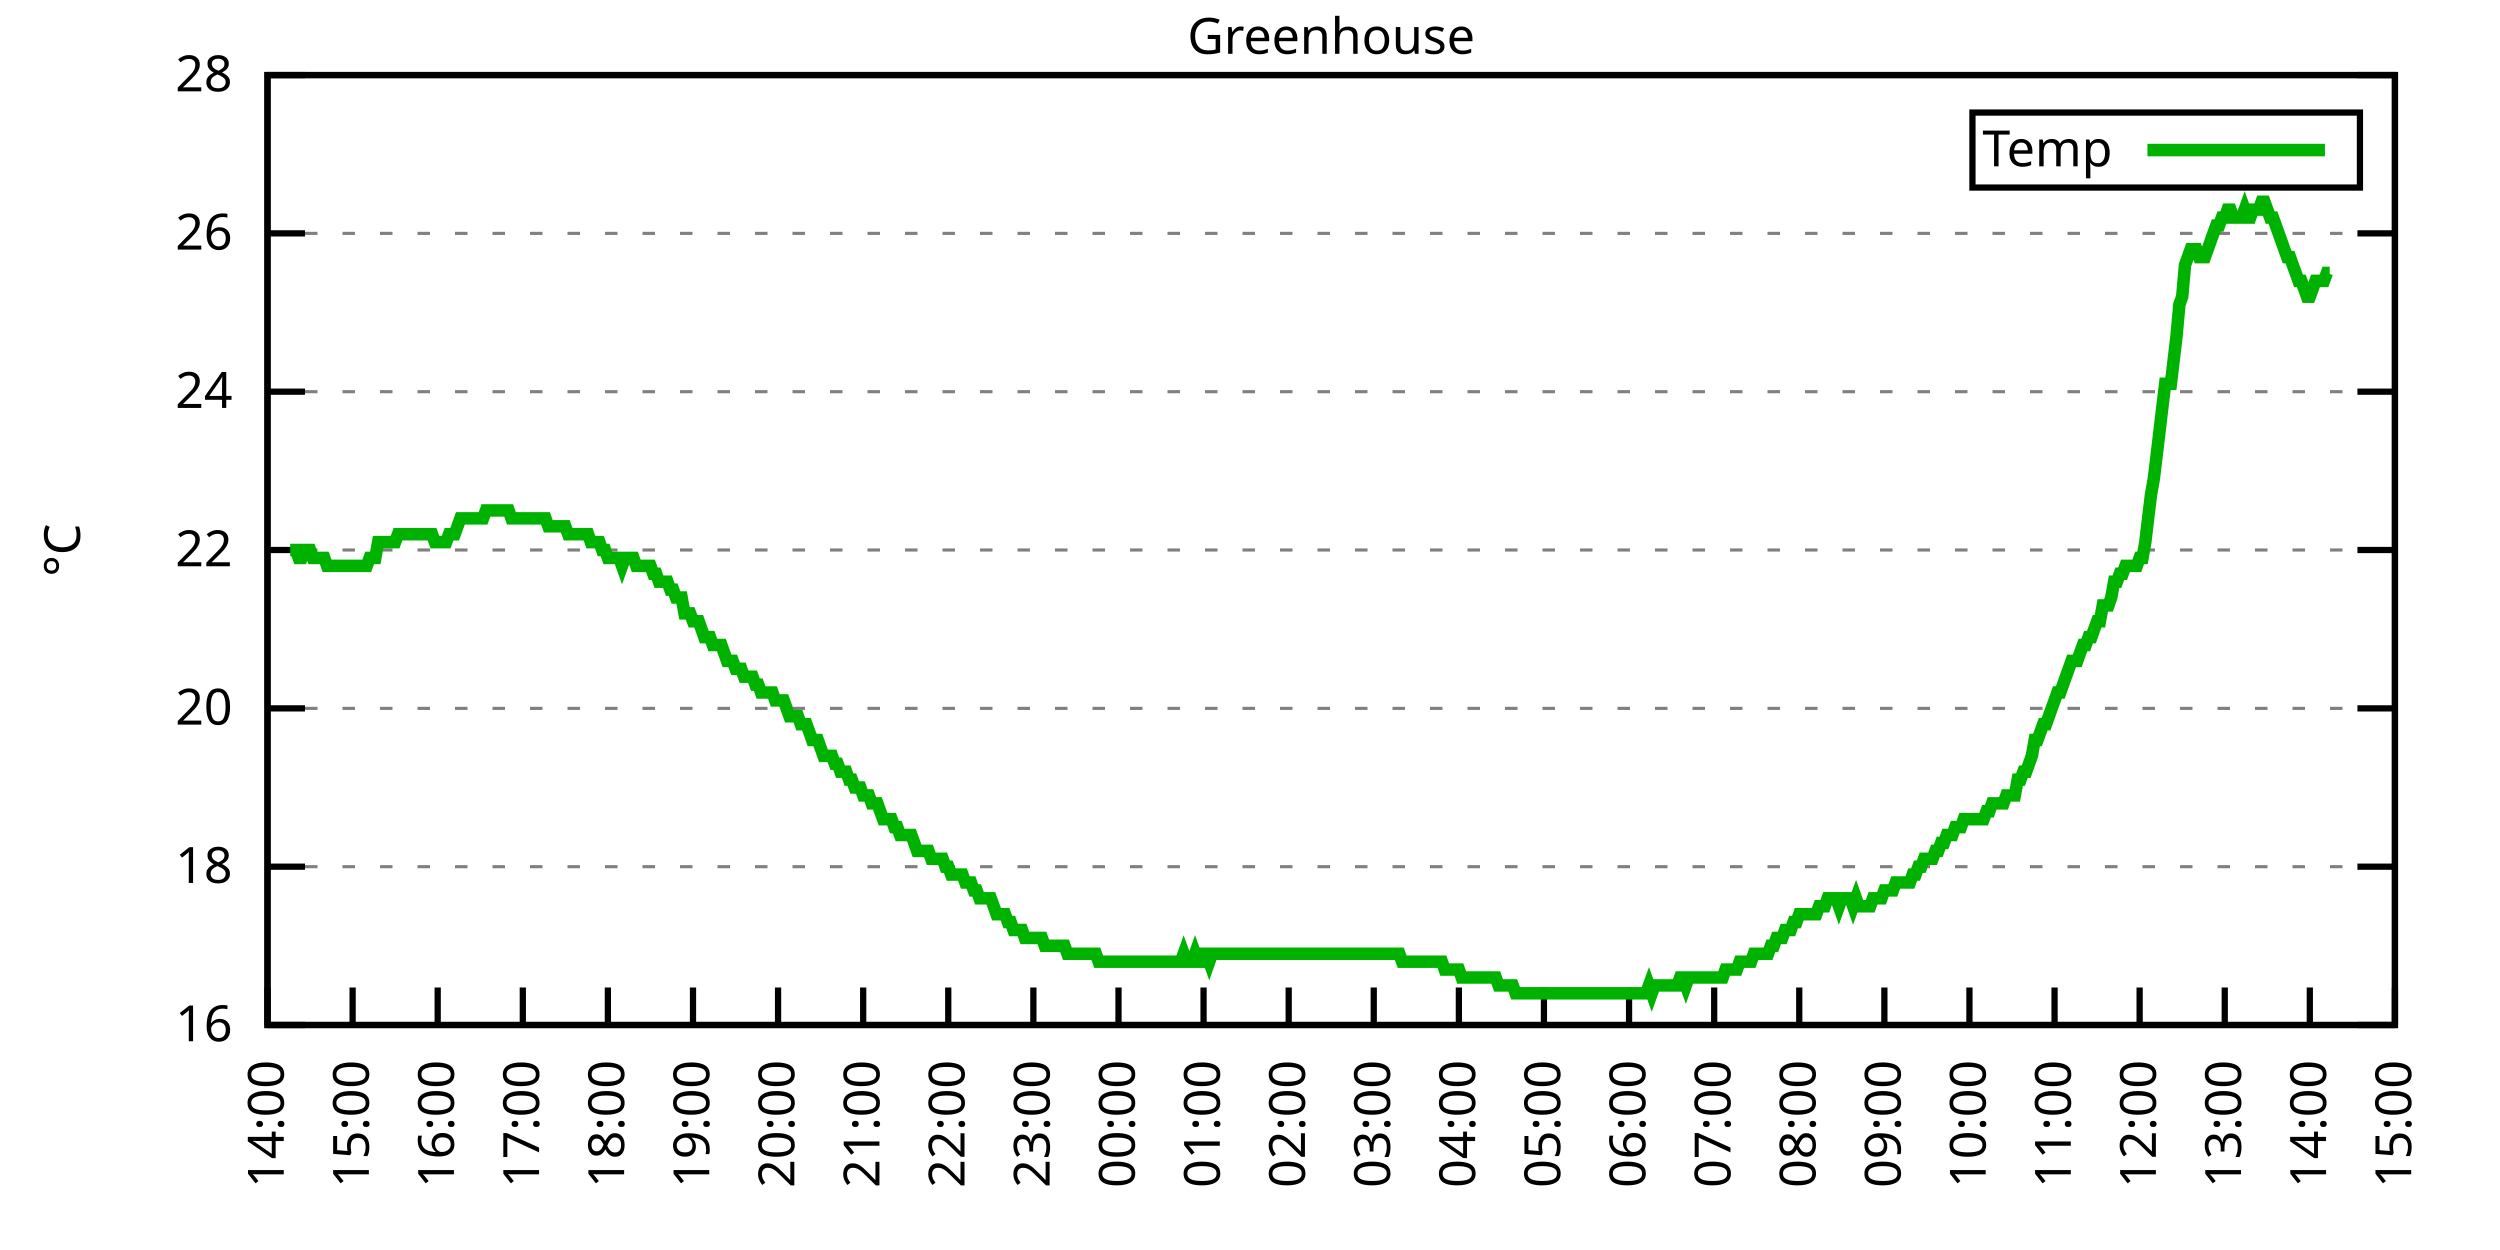
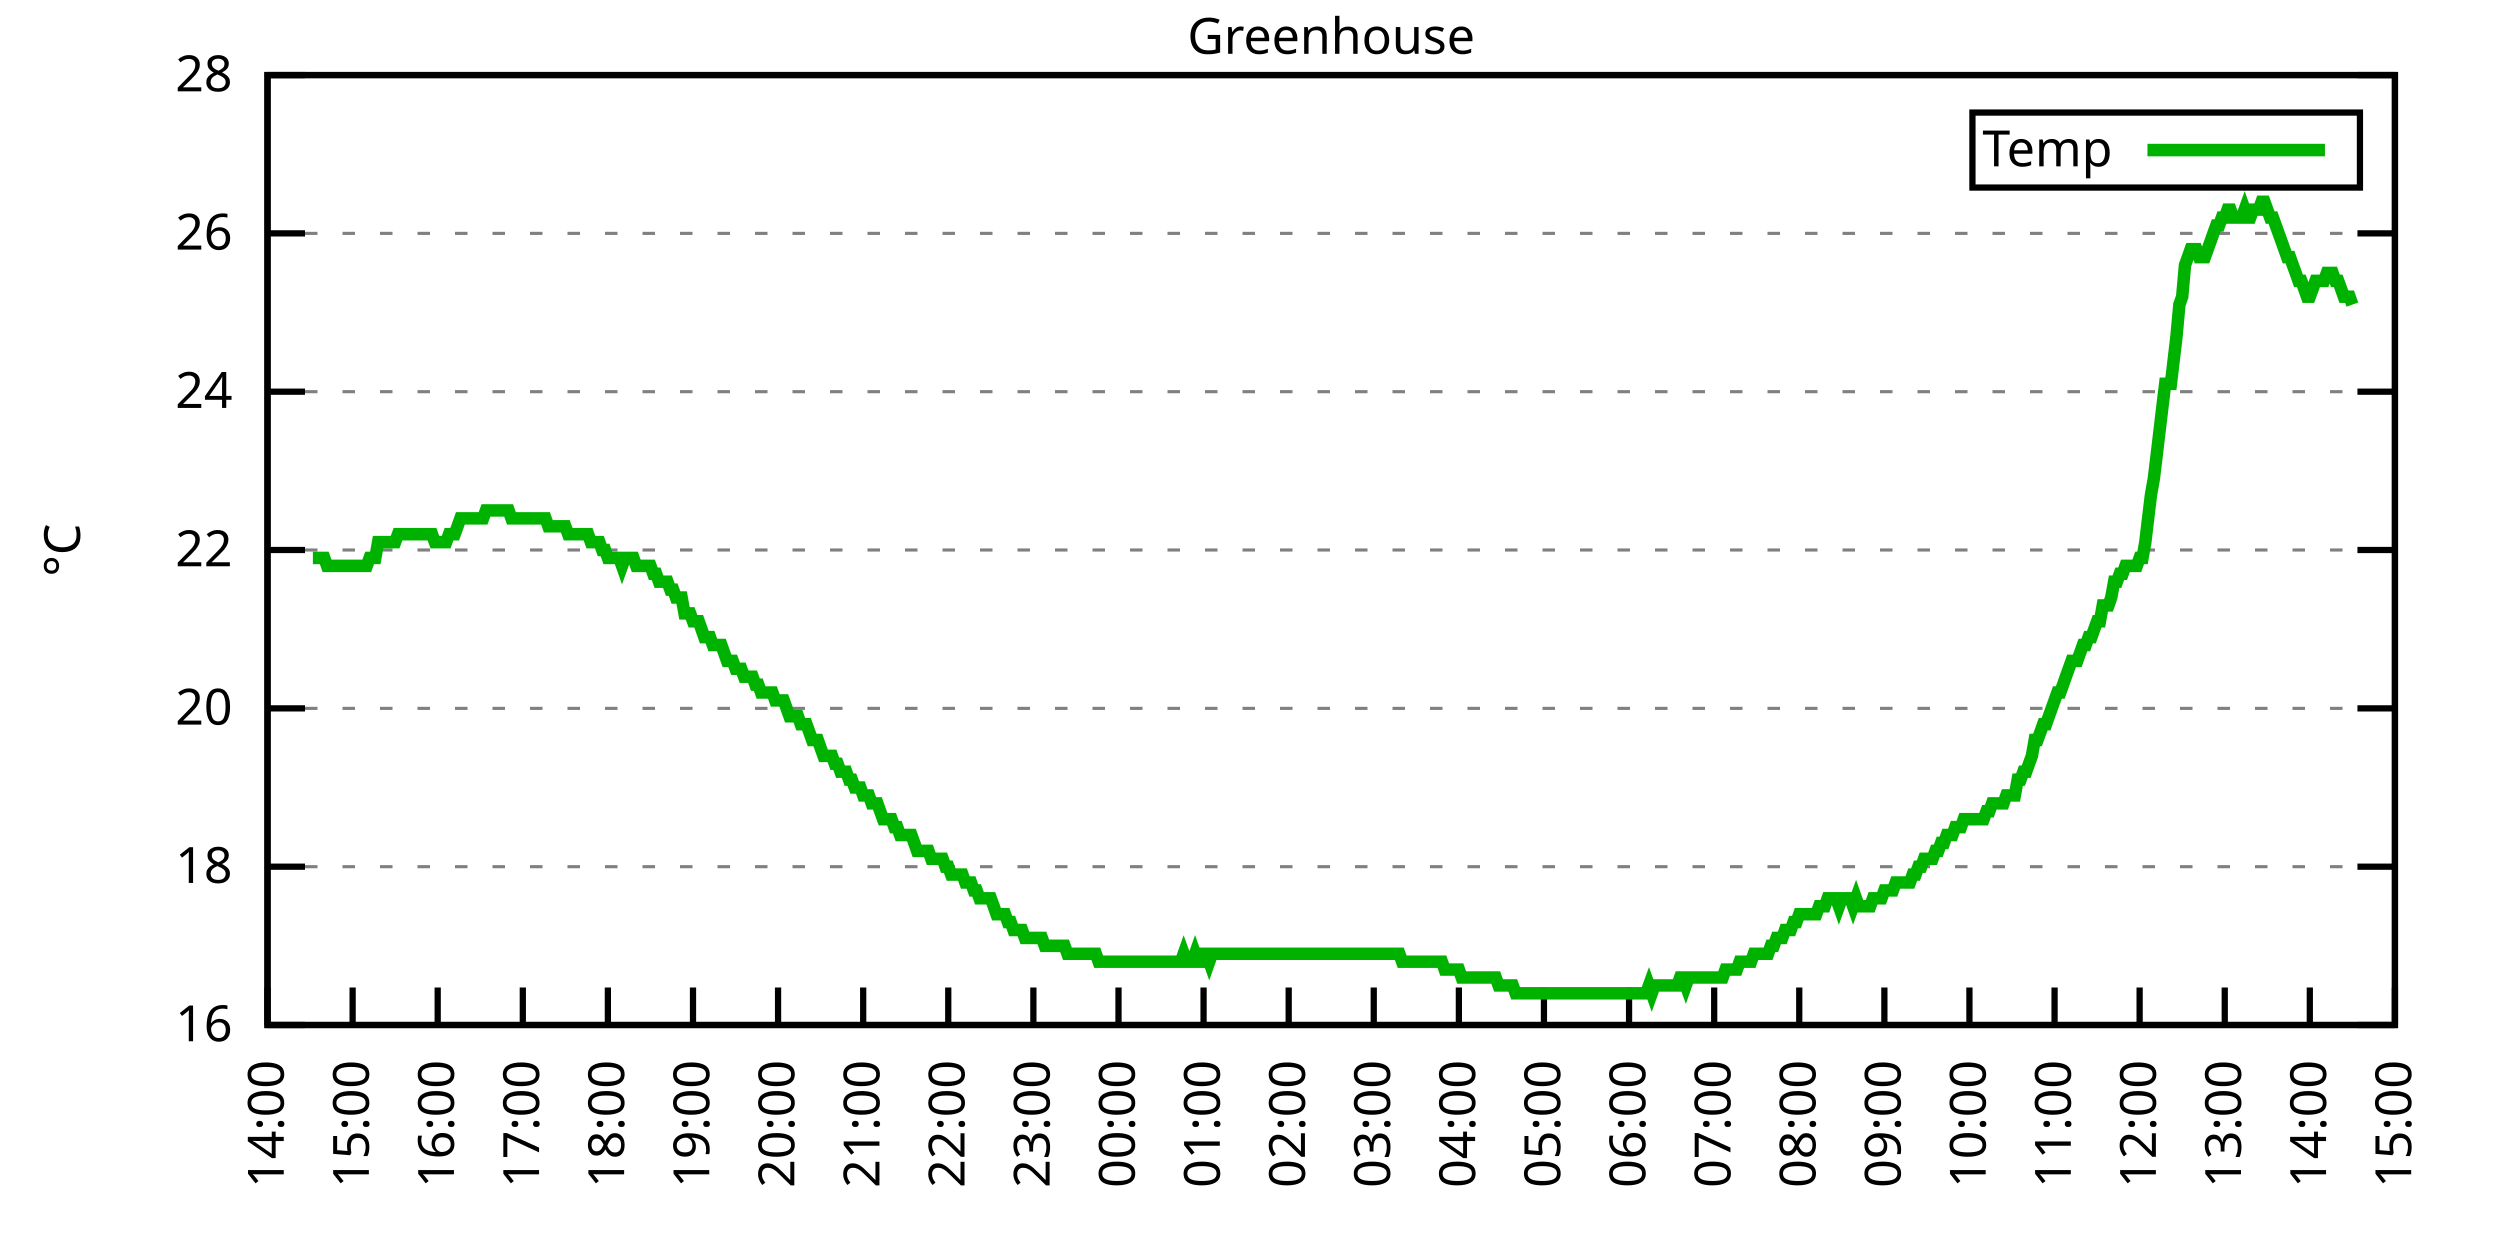
<svg xmlns="http://www.w3.org/2000/svg" xmlns:xlink="http://www.w3.org/1999/xlink" width="400" height="200" viewBox="0 0 400 200">
  <g id="gnuplot_canvas">
    <rect x="0" y="0" width="400" height="200" fill="none" />
    <defs>
      <circle id="gpDot" r="0.5" stroke-width="0.5" stroke="currentColor" />
      <path id="gpPt0" stroke-width="0.333" stroke="currentColor" d="M-1,0 h2 M0,-1 v2" />
      <path id="gpPt1" stroke-width="0.333" stroke="currentColor" d="M-1,-1 L1,1 M1,-1 L-1,1" />
      <path id="gpPt2" stroke-width="0.333" stroke="currentColor" d="M-1,0 L1,0 M0,-1 L0,1 M-1,-1 L1,1 M-1,1 L1,-1" />
      <rect id="gpPt3" stroke-width="0.333" stroke="currentColor" x="-1" y="-1" width="2" height="2" />
      <rect id="gpPt4" stroke-width="0.333" stroke="currentColor" fill="currentColor" x="-1" y="-1" width="2" height="2" />
      <circle id="gpPt5" stroke-width="0.333" stroke="currentColor" cx="0" cy="0" r="1" />
      <use xlink:href="#gpPt5" id="gpPt6" fill="currentColor" stroke="none" />
      <path id="gpPt7" stroke-width="0.333" stroke="currentColor" d="M0,-1.33 L-1.33,0.67 L1.33,0.67 z" />
      <use xlink:href="#gpPt7" id="gpPt8" fill="currentColor" stroke="none" />
      <use xlink:href="#gpPt7" id="gpPt9" stroke="currentColor" transform="rotate(180)" />
      <use xlink:href="#gpPt9" id="gpPt10" fill="currentColor" stroke="none" />
      <use xlink:href="#gpPt3" id="gpPt11" stroke="currentColor" transform="rotate(45)" />
      <use xlink:href="#gpPt11" id="gpPt12" fill="currentColor" stroke="none" />
      <path id="gpPt13" stroke-width="0.333" stroke="currentColor" d="M0,1.330 L1.265,0.411 L0.782,-1.067 L-0.782,-1.076 L-1.265,0.411 z" />
      <use xlink:href="#gpPt13" id="gpPt14" fill="currentColor" stroke="none" />
      <filter id="textbox" filterUnits="objectBoundingBox" x="0" y="0" height="1" width="1">
        <feFlood flood-color="white" flood-opacity="1" result="bgnd" />
        <feComposite in="SourceGraphic" in2="bgnd" operator="atop" />
      </filter>
      <filter id="greybox" filterUnits="objectBoundingBox" x="0" y="0" height="1" width="1">
        <feFlood flood-color="lightgrey" flood-opacity="1" result="grey" />
        <feComposite in="SourceGraphic" in2="grey" operator="atop" />
      </filter>
    </defs>
    <g fill="none" color="white" stroke="currentColor" stroke-width="1.00" stroke-linecap="butt" stroke-linejoin="miter">
</g>
    <g fill="none" color="black" stroke="currentColor" stroke-width="1.00" stroke-linecap="butt" stroke-linejoin="miter">
      <g stroke="none" shape-rendering="crispEdges">
        <polygon fill="rgb(255, 255, 255)" points="42.80,164.00 383.18,164.00 383.18,12.02 42.80,12.02 " />
      </g>
    </g>
    <g fill="none" color="black" stroke="currentColor" stroke-width="1.00" stroke-linecap="butt" stroke-linejoin="miter">
</g>
    <g fill="none" color="black" stroke="black" stroke-width="0.50" stroke-linecap="butt" stroke-linejoin="miter">
</g>
    <g fill="none" color="gray" stroke="currentColor" stroke-width="0.50" stroke-linecap="butt" stroke-linejoin="miter">
      <path stroke="gray" stroke-dasharray="2,4" class="gridline" d="M42.80,164.00 L383.19,164.00  " />
    </g>
    <g fill="none" color="gray" stroke="gray" stroke-width="1.00" stroke-linecap="butt" stroke-linejoin="miter">
</g>
    <g fill="none" color="black" stroke="currentColor" stroke-width="1.00" stroke-linecap="butt" stroke-linejoin="miter">
      <path stroke="black" d="M42.80,164.00 L48.80,164.00 M383.19,164.00 L377.19,164.00  " />
      <g transform="translate(37.20,166.60)" stroke="none" fill="black" font-family="Sans" font-size="8.00" text-anchor="end">
        <text>
          <tspan font-family="Sans"> 16</tspan>
        </text>
      </g>
    </g>
    <g fill="none" color="black" stroke="currentColor" stroke-width="1.00" stroke-linecap="butt" stroke-linejoin="miter">
</g>
    <g fill="none" color="black" stroke="black" stroke-width="0.50" stroke-linecap="butt" stroke-linejoin="miter">
</g>
    <g fill="none" color="gray" stroke="currentColor" stroke-width="0.50" stroke-linecap="butt" stroke-linejoin="miter">
      <path stroke="gray" stroke-dasharray="2,4" class="gridline" d="M42.80,138.67 L383.19,138.67  " />
    </g>
    <g fill="none" color="gray" stroke="gray" stroke-width="1.00" stroke-linecap="butt" stroke-linejoin="miter">
</g>
    <g fill="none" color="black" stroke="currentColor" stroke-width="1.00" stroke-linecap="butt" stroke-linejoin="miter">
      <path stroke="black" d="M42.80,138.67 L48.80,138.67 M383.19,138.67 L377.19,138.67  " />
      <g transform="translate(37.20,141.27)" stroke="none" fill="black" font-family="Sans" font-size="8.00" text-anchor="end">
        <text>
          <tspan font-family="Sans"> 18</tspan>
        </text>
      </g>
    </g>
    <g fill="none" color="black" stroke="currentColor" stroke-width="1.00" stroke-linecap="butt" stroke-linejoin="miter">
</g>
    <g fill="none" color="black" stroke="black" stroke-width="0.50" stroke-linecap="butt" stroke-linejoin="miter">
</g>
    <g fill="none" color="gray" stroke="currentColor" stroke-width="0.50" stroke-linecap="butt" stroke-linejoin="miter">
      <path stroke="gray" stroke-dasharray="2,4" class="gridline" d="M42.80,113.34 L383.19,113.34  " />
    </g>
    <g fill="none" color="gray" stroke="gray" stroke-width="1.00" stroke-linecap="butt" stroke-linejoin="miter">
</g>
    <g fill="none" color="black" stroke="currentColor" stroke-width="1.00" stroke-linecap="butt" stroke-linejoin="miter">
      <path stroke="black" d="M42.80,113.34 L48.80,113.34 M383.19,113.34 L377.19,113.34  " />
      <g transform="translate(37.20,115.94)" stroke="none" fill="black" font-family="Sans" font-size="8.00" text-anchor="end">
        <text>
          <tspan font-family="Sans"> 20</tspan>
        </text>
      </g>
    </g>
    <g fill="none" color="black" stroke="currentColor" stroke-width="1.00" stroke-linecap="butt" stroke-linejoin="miter">
</g>
    <g fill="none" color="black" stroke="black" stroke-width="0.50" stroke-linecap="butt" stroke-linejoin="miter">
</g>
    <g fill="none" color="gray" stroke="currentColor" stroke-width="0.50" stroke-linecap="butt" stroke-linejoin="miter">
      <path stroke="gray" stroke-dasharray="2,4" class="gridline" d="M42.80,88.00 L383.19,88.00  " />
    </g>
    <g fill="none" color="gray" stroke="gray" stroke-width="1.00" stroke-linecap="butt" stroke-linejoin="miter">
</g>
    <g fill="none" color="black" stroke="currentColor" stroke-width="1.00" stroke-linecap="butt" stroke-linejoin="miter">
      <path stroke="black" d="M42.80,88.00 L48.80,88.00 M383.19,88.00 L377.19,88.00  " />
      <g transform="translate(37.20,90.60)" stroke="none" fill="black" font-family="Sans" font-size="8.00" text-anchor="end">
        <text>
          <tspan font-family="Sans"> 22</tspan>
        </text>
      </g>
    </g>
    <g fill="none" color="black" stroke="currentColor" stroke-width="1.00" stroke-linecap="butt" stroke-linejoin="miter">
</g>
    <g fill="none" color="black" stroke="black" stroke-width="0.50" stroke-linecap="butt" stroke-linejoin="miter">
</g>
    <g fill="none" color="gray" stroke="currentColor" stroke-width="0.50" stroke-linecap="butt" stroke-linejoin="miter">
      <path stroke="gray" stroke-dasharray="2,4" class="gridline" d="M42.80,62.67 L383.19,62.67  " />
    </g>
    <g fill="none" color="gray" stroke="gray" stroke-width="1.00" stroke-linecap="butt" stroke-linejoin="miter">
</g>
    <g fill="none" color="black" stroke="currentColor" stroke-width="1.00" stroke-linecap="butt" stroke-linejoin="miter">
      <path stroke="black" d="M42.80,62.67 L48.80,62.67 M383.19,62.67 L377.19,62.67  " />
      <g transform="translate(37.20,65.27)" stroke="none" fill="black" font-family="Sans" font-size="8.00" text-anchor="end">
        <text>
          <tspan font-family="Sans"> 24</tspan>
        </text>
      </g>
    </g>
    <g fill="none" color="black" stroke="currentColor" stroke-width="1.00" stroke-linecap="butt" stroke-linejoin="miter">
</g>
    <g fill="none" color="black" stroke="black" stroke-width="0.50" stroke-linecap="butt" stroke-linejoin="miter">
</g>
    <g fill="none" color="gray" stroke="currentColor" stroke-width="0.50" stroke-linecap="butt" stroke-linejoin="miter">
      <path stroke="gray" stroke-dasharray="2,4" class="gridline" d="M42.80,37.34 L383.19,37.34  " />
    </g>
    <g fill="none" color="gray" stroke="gray" stroke-width="1.00" stroke-linecap="butt" stroke-linejoin="miter">
</g>
    <g fill="none" color="black" stroke="currentColor" stroke-width="1.00" stroke-linecap="butt" stroke-linejoin="miter">
      <path stroke="black" d="M42.80,37.34 L48.80,37.34 M383.19,37.34 L377.19,37.34  " />
      <g transform="translate(37.20,39.94)" stroke="none" fill="black" font-family="Sans" font-size="8.00" text-anchor="end">
        <text>
          <tspan font-family="Sans"> 26</tspan>
        </text>
      </g>
    </g>
    <g fill="none" color="black" stroke="currentColor" stroke-width="1.00" stroke-linecap="butt" stroke-linejoin="miter">
</g>
    <g fill="none" color="black" stroke="black" stroke-width="0.50" stroke-linecap="butt" stroke-linejoin="miter">
</g>
    <g fill="none" color="gray" stroke="currentColor" stroke-width="0.50" stroke-linecap="butt" stroke-linejoin="miter">
      <path stroke="gray" stroke-dasharray="2,4" class="gridline" d="M42.80,12.01 L383.19,12.01  " />
    </g>
    <g fill="none" color="gray" stroke="gray" stroke-width="1.00" stroke-linecap="butt" stroke-linejoin="miter">
</g>
    <g fill="none" color="black" stroke="currentColor" stroke-width="1.00" stroke-linecap="butt" stroke-linejoin="miter">
      <path stroke="black" d="M42.80,12.01 L48.80,12.01 M383.19,12.01 L377.19,12.01  " />
      <g transform="translate(37.20,14.61)" stroke="none" fill="black" font-family="Sans" font-size="8.00" text-anchor="end">
        <text>
          <tspan font-family="Sans"> 28</tspan>
        </text>
      </g>
    </g>
    <g fill="none" color="black" stroke="currentColor" stroke-width="1.00" stroke-linecap="butt" stroke-linejoin="miter">
      <path stroke="black" d="M42.80,164.00 L42.80,158.00  " />
      <g transform="translate(45.40,169.60) rotate(270.00)" stroke="none" fill="black" font-family="Sans" font-size="8.00" text-anchor="end">
        <text>
          <tspan font-family="Sans">14:00</tspan>
        </text>
      </g>
    </g>
    <g fill="none" color="black" stroke="currentColor" stroke-width="1.00" stroke-linecap="butt" stroke-linejoin="miter">
      <path stroke="black" d="M56.42,164.00 L56.42,158.00  " />
      <g transform="translate(59.02,169.60) rotate(270.00)" stroke="none" fill="black" font-family="Sans" font-size="8.00" text-anchor="end">
        <text>
          <tspan font-family="Sans">15:00</tspan>
        </text>
      </g>
    </g>
    <g fill="none" color="black" stroke="currentColor" stroke-width="1.00" stroke-linecap="butt" stroke-linejoin="miter">
      <path stroke="black" d="M70.03,164.00 L70.03,158.00  " />
      <g transform="translate(72.63,169.60) rotate(270.00)" stroke="none" fill="black" font-family="Sans" font-size="8.00" text-anchor="end">
        <text>
          <tspan font-family="Sans">16:00</tspan>
        </text>
      </g>
    </g>
    <g fill="none" color="black" stroke="currentColor" stroke-width="1.00" stroke-linecap="butt" stroke-linejoin="miter">
      <path stroke="black" d="M83.65,164.00 L83.65,158.00  " />
      <g transform="translate(86.25,169.60) rotate(270.00)" stroke="none" fill="black" font-family="Sans" font-size="8.00" text-anchor="end">
        <text>
          <tspan font-family="Sans">17:00</tspan>
        </text>
      </g>
    </g>
    <g fill="none" color="black" stroke="currentColor" stroke-width="1.00" stroke-linecap="butt" stroke-linejoin="miter">
      <path stroke="black" d="M97.26,164.00 L97.26,158.00  " />
      <g transform="translate(99.86,169.60) rotate(270.00)" stroke="none" fill="black" font-family="Sans" font-size="8.00" text-anchor="end">
        <text>
          <tspan font-family="Sans">18:00</tspan>
        </text>
      </g>
    </g>
    <g fill="none" color="black" stroke="currentColor" stroke-width="1.00" stroke-linecap="butt" stroke-linejoin="miter">
      <path stroke="black" d="M110.88,164.00 L110.88,158.00  " />
      <g transform="translate(113.48,169.60) rotate(270.00)" stroke="none" fill="black" font-family="Sans" font-size="8.00" text-anchor="end">
        <text>
          <tspan font-family="Sans">19:00</tspan>
        </text>
      </g>
    </g>
    <g fill="none" color="black" stroke="currentColor" stroke-width="1.00" stroke-linecap="butt" stroke-linejoin="miter">
      <path stroke="black" d="M124.49,164.00 L124.49,158.00  " />
      <g transform="translate(127.09,169.60) rotate(270.00)" stroke="none" fill="black" font-family="Sans" font-size="8.00" text-anchor="end">
        <text>
          <tspan font-family="Sans">20:00</tspan>
        </text>
      </g>
    </g>
    <g fill="none" color="black" stroke="currentColor" stroke-width="1.00" stroke-linecap="butt" stroke-linejoin="miter">
      <path stroke="black" d="M138.11,164.00 L138.11,158.00  " />
      <g transform="translate(140.71,169.60) rotate(270.00)" stroke="none" fill="black" font-family="Sans" font-size="8.00" text-anchor="end">
        <text>
          <tspan font-family="Sans">21:00</tspan>
        </text>
      </g>
    </g>
    <g fill="none" color="black" stroke="currentColor" stroke-width="1.00" stroke-linecap="butt" stroke-linejoin="miter">
      <path stroke="black" d="M151.72,164.00 L151.72,158.00  " />
      <g transform="translate(154.32,169.60) rotate(270.00)" stroke="none" fill="black" font-family="Sans" font-size="8.00" text-anchor="end">
        <text>
          <tspan font-family="Sans">22:00</tspan>
        </text>
      </g>
    </g>
    <g fill="none" color="black" stroke="currentColor" stroke-width="1.00" stroke-linecap="butt" stroke-linejoin="miter">
      <path stroke="black" d="M165.34,164.00 L165.34,158.00  " />
      <g transform="translate(167.94,169.60) rotate(270.00)" stroke="none" fill="black" font-family="Sans" font-size="8.00" text-anchor="end">
        <text>
          <tspan font-family="Sans">23:00</tspan>
        </text>
      </g>
    </g>
    <g fill="none" color="black" stroke="currentColor" stroke-width="1.00" stroke-linecap="butt" stroke-linejoin="miter">
      <path stroke="black" d="M178.96,164.00 L178.96,158.00  " />
      <g transform="translate(181.56,169.60) rotate(270.00)" stroke="none" fill="black" font-family="Sans" font-size="8.00" text-anchor="end">
        <text>
          <tspan font-family="Sans">00:00</tspan>
        </text>
      </g>
    </g>
    <g fill="none" color="black" stroke="currentColor" stroke-width="1.00" stroke-linecap="butt" stroke-linejoin="miter">
      <path stroke="black" d="M192.57,164.00 L192.57,158.00  " />
      <g transform="translate(195.17,169.60) rotate(270.00)" stroke="none" fill="black" font-family="Sans" font-size="8.00" text-anchor="end">
        <text>
          <tspan font-family="Sans">01:00</tspan>
        </text>
      </g>
    </g>
    <g fill="none" color="black" stroke="currentColor" stroke-width="1.00" stroke-linecap="butt" stroke-linejoin="miter">
      <path stroke="black" d="M206.19,164.00 L206.19,158.00  " />
      <g transform="translate(208.79,169.60) rotate(270.00)" stroke="none" fill="black" font-family="Sans" font-size="8.00" text-anchor="end">
        <text>
          <tspan font-family="Sans">02:00</tspan>
        </text>
      </g>
    </g>
    <g fill="none" color="black" stroke="currentColor" stroke-width="1.00" stroke-linecap="butt" stroke-linejoin="miter">
      <path stroke="black" d="M219.80,164.00 L219.80,158.00  " />
      <g transform="translate(222.40,169.60) rotate(270.00)" stroke="none" fill="black" font-family="Sans" font-size="8.00" text-anchor="end">
        <text>
          <tspan font-family="Sans">03:00</tspan>
        </text>
      </g>
    </g>
    <g fill="none" color="black" stroke="currentColor" stroke-width="1.00" stroke-linecap="butt" stroke-linejoin="miter">
      <path stroke="black" d="M233.42,164.00 L233.42,158.00  " />
      <g transform="translate(236.02,169.60) rotate(270.00)" stroke="none" fill="black" font-family="Sans" font-size="8.00" text-anchor="end">
        <text>
          <tspan font-family="Sans">04:00</tspan>
        </text>
      </g>
    </g>
    <g fill="none" color="black" stroke="currentColor" stroke-width="1.00" stroke-linecap="butt" stroke-linejoin="miter">
      <path stroke="black" d="M247.03,164.00 L247.03,158.00  " />
      <g transform="translate(249.63,169.60) rotate(270.00)" stroke="none" fill="black" font-family="Sans" font-size="8.00" text-anchor="end">
        <text>
          <tspan font-family="Sans">05:00</tspan>
        </text>
      </g>
    </g>
    <g fill="none" color="black" stroke="currentColor" stroke-width="1.00" stroke-linecap="butt" stroke-linejoin="miter">
      <path stroke="black" d="M260.65,164.00 L260.65,158.00  " />
      <g transform="translate(263.25,169.60) rotate(270.00)" stroke="none" fill="black" font-family="Sans" font-size="8.00" text-anchor="end">
        <text>
          <tspan font-family="Sans">06:00</tspan>
        </text>
      </g>
    </g>
    <g fill="none" color="black" stroke="currentColor" stroke-width="1.00" stroke-linecap="butt" stroke-linejoin="miter">
      <path stroke="black" d="M274.27,164.00 L274.27,158.00  " />
      <g transform="translate(276.87,169.60) rotate(270.00)" stroke="none" fill="black" font-family="Sans" font-size="8.00" text-anchor="end">
        <text>
          <tspan font-family="Sans">07:00</tspan>
        </text>
      </g>
    </g>
    <g fill="none" color="black" stroke="currentColor" stroke-width="1.00" stroke-linecap="butt" stroke-linejoin="miter">
      <path stroke="black" d="M287.88,164.00 L287.88,158.00  " />
      <g transform="translate(290.48,169.60) rotate(270.00)" stroke="none" fill="black" font-family="Sans" font-size="8.00" text-anchor="end">
        <text>
          <tspan font-family="Sans">08:00</tspan>
        </text>
      </g>
    </g>
    <g fill="none" color="black" stroke="currentColor" stroke-width="1.00" stroke-linecap="butt" stroke-linejoin="miter">
      <path stroke="black" d="M301.50,164.00 L301.50,158.00  " />
      <g transform="translate(304.10,169.60) rotate(270.00)" stroke="none" fill="black" font-family="Sans" font-size="8.00" text-anchor="end">
        <text>
          <tspan font-family="Sans">09:00</tspan>
        </text>
      </g>
    </g>
    <g fill="none" color="black" stroke="currentColor" stroke-width="1.00" stroke-linecap="butt" stroke-linejoin="miter">
      <path stroke="black" d="M315.11,164.00 L315.11,158.00  " />
      <g transform="translate(317.71,169.60) rotate(270.00)" stroke="none" fill="black" font-family="Sans" font-size="8.00" text-anchor="end">
        <text>
          <tspan font-family="Sans">10:00</tspan>
        </text>
      </g>
    </g>
    <g fill="none" color="black" stroke="currentColor" stroke-width="1.00" stroke-linecap="butt" stroke-linejoin="miter">
      <path stroke="black" d="M328.73,164.00 L328.73,158.00  " />
      <g transform="translate(331.33,169.60) rotate(270.00)" stroke="none" fill="black" font-family="Sans" font-size="8.00" text-anchor="end">
        <text>
          <tspan font-family="Sans">11:00</tspan>
        </text>
      </g>
    </g>
    <g fill="none" color="black" stroke="currentColor" stroke-width="1.00" stroke-linecap="butt" stroke-linejoin="miter">
      <path stroke="black" d="M342.34,164.00 L342.34,158.00  " />
      <g transform="translate(344.94,169.60) rotate(270.00)" stroke="none" fill="black" font-family="Sans" font-size="8.00" text-anchor="end">
        <text>
          <tspan font-family="Sans">12:00</tspan>
        </text>
      </g>
    </g>
    <g fill="none" color="black" stroke="currentColor" stroke-width="1.00" stroke-linecap="butt" stroke-linejoin="miter">
      <path stroke="black" d="M355.96,164.00 L355.96,158.00  " />
      <g transform="translate(358.56,169.60) rotate(270.00)" stroke="none" fill="black" font-family="Sans" font-size="8.00" text-anchor="end">
        <text>
          <tspan font-family="Sans">13:00</tspan>
        </text>
      </g>
    </g>
    <g fill="none" color="black" stroke="currentColor" stroke-width="1.00" stroke-linecap="butt" stroke-linejoin="miter">
      <path stroke="black" d="M369.57,164.00 L369.57,158.00  " />
      <g transform="translate(372.17,169.60) rotate(270.00)" stroke="none" fill="black" font-family="Sans" font-size="8.00" text-anchor="end">
        <text>
          <tspan font-family="Sans">14:00</tspan>
        </text>
      </g>
    </g>
    <g fill="none" color="black" stroke="currentColor" stroke-width="1.00" stroke-linecap="butt" stroke-linejoin="miter">
      <path stroke="black" d="M383.19,164.00 L383.19,158.00  " />
      <g transform="translate(385.79,169.60) rotate(270.00)" stroke="none" fill="black" font-family="Sans" font-size="8.00" text-anchor="end">
        <text>
          <tspan font-family="Sans">15:00</tspan>
        </text>
      </g>
    </g>
    <g fill="none" color="black" stroke="currentColor" stroke-width="1.00" stroke-linecap="butt" stroke-linejoin="miter">
</g>
    <g fill="none" color="black" stroke="currentColor" stroke-width="1.00" stroke-linecap="butt" stroke-linejoin="miter">
      <path stroke="black" d="M42.80,12.01 L42.80,164.00 L383.19,164.00 L383.19,12.01 L42.80,12.01 Z  " />
    </g>
    <g fill="none" color="black" stroke="currentColor" stroke-width="1.00" stroke-linecap="butt" stroke-linejoin="miter">
</g>
    <g fill="none" color="black" stroke="currentColor" stroke-width="1.00" stroke-linecap="butt" stroke-linejoin="miter">
      <path stroke="black" d="M315.59,30.01 L315.59,18.01 L377.59,18.01 L377.59,30.01 L315.59,30.01 Z  " />
    </g>
    <g id="Greenhouse_plot_1">
      <g fill="none" color="white" stroke="black" stroke-width="2.00" stroke-linecap="butt" stroke-linejoin="miter">
</g>
      <g fill="none" color="black" stroke="currentColor" stroke-width="2.00" stroke-linecap="butt" stroke-linejoin="miter">
        <g transform="translate(337.99,26.61)" stroke="none" fill="black" font-family="Sans" font-size="8.00" text-anchor="end">
          <text>
            <tspan font-family="Sans">Temp</tspan>
          </text>
        </g>
      </g>
      <g fill="none" color="black" stroke="currentColor" stroke-width="2.00" stroke-linecap="butt" stroke-linejoin="miter">
-         <path stroke="rgb(  0, 178,   0)" d="M343.59,24.01 L371.99,24.01 M46.43,88.00 L46.88,88.00 L47.34,88.00 L47.79,89.27 L48.25,89.27 L48.70,88.00   L49.15,88.00 L49.61,88.00 L50.06,89.27 L50.52,89.27 L50.97,89.27 L51.42,89.27 L51.88,89.27 L52.33,90.54   L52.78,90.54 L53.24,90.54 L53.69,90.54 L54.15,90.54 L54.60,90.54 L55.05,90.54 L55.51,90.54 L55.96,90.54   L56.42,90.54 L56.87,90.54 L57.32,90.54 L57.78,90.54 L58.23,90.54 L58.68,90.54 L59.14,89.27 L59.59,89.27   L60.05,89.27 L60.50,86.74 L60.95,86.74 L61.41,86.74 L61.86,86.74 L62.32,86.74 L62.77,86.74 L63.22,86.74   L63.68,85.47 L64.13,85.47 L64.58,85.47 L65.04,85.47 L65.49,85.47 L65.95,85.47 L66.40,85.47 L66.85,85.47   L67.31,85.47 L67.76,85.47 L68.22,85.47 L68.67,85.47 L69.12,85.47 L69.58,86.74 L70.03,86.74 L70.49,86.74   L70.94,86.74 L71.39,86.74 L71.85,85.47 L72.30,85.47 L72.75,85.47 L73.21,84.21 L73.66,82.94 L74.12,82.94   L74.57,82.94 L75.02,82.94 L75.48,82.94 L75.93,82.94 L76.39,82.94 L76.84,82.94 L77.29,82.94 L77.75,81.67   L78.20,81.67 L78.65,81.67 L79.11,81.67 L79.56,81.67 L80.02,81.67 L80.47,81.67 L80.92,81.67 L81.38,81.67   L81.83,82.94 L82.29,82.94 L82.74,82.94 L83.19,82.94 L83.65,82.94 L84.10,82.94 L84.55,82.94 L85.01,82.94   L85.46,82.94 L85.92,82.94 L86.37,82.94 L86.82,82.94 L87.28,82.94 L87.73,84.21 L88.19,84.21 L88.64,84.21   L89.09,84.21 L89.55,84.21 L90.00,84.21 L90.45,84.21 L90.91,85.47 L91.36,85.47 L91.82,85.47 L92.27,85.47   L92.72,85.47 L93.18,85.47 L93.63,85.47 L94.09,85.47 L94.54,86.74 L94.99,86.74 L95.45,86.74 L95.90,86.74   L96.35,88.00 L96.81,88.00 L97.26,89.27 L97.72,89.27 L98.17,89.27 L98.62,89.27 L99.08,89.27 L99.53,90.54   L99.99,89.27 L100.44,89.27 L100.89,89.27 L101.35,89.27 L101.80,90.54 L102.25,90.54 L102.71,90.54 L103.16,90.54   L103.62,90.54 L104.07,90.54 L104.52,91.80 L104.98,91.80 L105.43,93.07 L105.89,93.07 L106.34,93.07 L106.79,93.07   L107.25,94.34 L107.70,94.34 L108.15,95.60 L108.61,95.60 L109.06,95.60 L109.52,98.14 L109.97,98.14 L110.42,98.14   L110.88,99.40 L111.33,99.40 L111.79,99.40 L112.24,100.67 L112.69,101.94 L113.15,101.94 L113.60,101.94 L114.05,103.20   L114.51,103.20 L114.96,103.20 L115.42,103.20 L115.87,104.47 L116.32,105.74 L116.78,105.74 L117.23,105.74 L117.69,107.00   L118.14,107.00 L118.59,107.00 L119.05,108.27 L119.50,108.27 L119.96,108.27 L120.41,108.27 L120.86,109.54 L121.32,109.54   L121.77,110.80 L122.22,110.80 L122.68,110.80 L123.13,110.80 L123.59,110.80 L124.04,112.07 L124.49,112.07 L124.95,112.07   L125.40,112.07 L125.86,113.34 L126.31,114.60 L126.76,114.60 L127.22,114.60 L127.67,114.60 L128.12,115.87 L128.58,115.87   L129.03,115.87 L129.49,117.14 L129.94,118.40 L130.39,118.40 L130.85,118.40 L131.30,119.67 L131.76,120.94 L132.21,120.94   L132.66,120.94 L133.12,120.94 L133.57,122.20 L134.02,122.20 L134.48,123.47 L134.93,123.47 L135.39,123.47 L135.84,124.74   L136.29,124.74 L136.75,126.00 L137.20,126.00 L137.66,126.00 L138.11,127.27 L138.56,127.27 L139.02,127.27 L139.47,128.54   L139.92,128.54 L140.38,128.54 L140.83,129.80 L141.29,131.07 L141.74,131.07 L142.19,131.07 L142.65,131.07 L143.10,132.34   L143.56,132.34 L144.01,133.60 L144.46,133.60 L144.92,133.60 L145.37,133.60 L145.82,133.60 L146.28,134.87 L146.73,136.14   L147.19,136.14 L147.64,136.14 L148.09,136.14 L148.55,136.14 L149.00,137.40 L149.46,137.40 L149.91,137.40 L150.36,137.40   L150.82,137.40 L151.27,138.67 L151.72,138.67 L152.18,139.93 L152.63,139.93 L153.09,139.93 L153.54,139.93 L153.99,139.93   L154.45,141.20 L154.90,141.20 L155.36,141.20 L155.81,142.47 L156.26,142.47 L156.72,143.73 L157.17,143.73 L157.62,143.73   L158.08,143.73 L158.53,143.73 L158.99,145.00 L159.44,146.27 L159.89,146.27 L160.35,146.27 L160.80,146.27 L161.26,147.53   L161.71,147.53 L162.16,148.80 L162.62,148.80 L163.07,148.80 L163.52,148.80 L163.98,150.07 L164.43,150.07 L164.89,150.07   L165.34,150.07 L165.79,150.07 L166.25,150.07 L166.70,150.07 L167.16,151.33 L167.61,151.33 L168.06,151.33 L168.52,151.33   L168.97,151.33 L169.43,151.33 L169.88,151.33 L170.33,151.33 L170.79,152.60 L171.24,152.60 L171.69,152.60 L172.15,152.60   L172.60,152.60 L173.06,152.60 L173.51,152.60 L173.96,152.60 L174.42,152.60 L174.87,152.60 L175.33,152.60 L175.78,153.87   L176.23,153.87 L176.69,153.87 L177.14,153.87 L177.59,153.87 L178.05,153.87 L178.50,153.87 L178.96,153.87 L179.41,153.87   L179.86,153.87 L180.32,153.87 L180.77,153.87 L181.23,153.87 L181.68,153.87 L182.13,153.87 L182.59,153.87 L183.04,153.87   L183.49,153.87 L183.95,153.87 L184.40,153.87 L184.86,153.87 L185.31,153.87 L185.76,153.87 L186.22,153.87 L186.67,153.87   L187.13,153.87 L187.58,153.87 L188.03,153.87 L188.49,153.87 L188.94,153.87 L189.39,152.60 L189.85,153.87 L190.30,153.87   L190.76,153.87 L191.21,152.60 L191.66,153.87 L192.12,153.87 L192.57,152.60 L193.03,152.60 L193.48,153.87 L193.93,152.60   L194.39,152.60 L194.84,152.60 L195.29,152.60 L195.75,152.60 L196.20,152.60 L196.66,152.60 L197.11,152.60 L197.56,152.60   L198.02,152.60 L198.47,152.60 L198.93,152.60 L199.38,152.60 L199.83,152.60 L200.29,152.60 L200.74,152.60 L201.19,152.60   L201.65,152.60 L202.10,152.60 L202.56,152.60 L203.01,152.60 L203.46,152.60 L203.92,152.60 L204.37,152.60 L204.83,152.60   L205.28,152.60 L205.73,152.60 L206.19,152.60 L206.64,152.60 L207.09,152.60 L207.55,152.60 L208.00,152.60 L208.46,152.60   L208.91,152.60 L209.36,152.60 L209.82,152.60 L210.27,152.60 L210.73,152.60 L211.18,152.60 L211.63,152.60 L212.09,152.60   L212.54,152.60 L213.00,152.60 L213.45,152.60 L213.90,152.60 L214.36,152.60 L214.81,152.60 L215.26,152.60 L215.72,152.60   L216.17,152.60 L216.63,152.60 L217.08,152.60 L217.53,152.60 L217.99,152.60 L218.44,152.60 L218.90,152.60 L219.35,152.60   L219.80,152.60 L220.26,152.60 L220.71,152.60 L221.16,152.60 L221.62,152.60 L222.07,152.60 L222.53,152.60 L222.98,152.60   L223.43,152.60 L223.89,152.60 L224.34,153.87 L224.80,153.87 L225.25,153.87 L225.70,153.87 L226.16,153.87 L226.61,153.87   L227.06,153.87 L227.52,153.87 L227.97,153.87 L228.43,153.87 L228.88,153.87 L229.33,153.87 L229.79,153.87 L230.24,153.87   L230.70,153.87 L231.15,155.13 L231.60,155.13 L232.06,155.13 L232.51,155.13 L232.96,155.13 L233.42,155.13 L233.87,156.40   L234.33,156.40 L234.78,156.40 L235.23,156.40 L235.69,156.40 L236.14,156.40 L236.60,156.40 L237.05,156.40 L237.50,156.40   L237.96,156.40 L238.41,156.40 L238.86,156.40 L239.32,156.40 L239.77,157.67 L240.23,157.67 L240.68,157.67 L241.13,157.67   L241.59,157.67 L242.04,157.67 L242.50,158.93 L242.95,158.93 L243.40,158.93 L243.86,158.93 L244.31,158.93 L244.76,158.93   L245.22,158.93 L245.67,158.93 L246.13,158.93 L246.58,158.93 L247.03,158.93 L247.49,158.93 L247.94,158.93 L248.40,158.93   L248.85,158.93 L249.30,158.93 L249.76,158.93 L250.21,158.93 L250.66,158.93 L251.12,158.93 L251.57,158.93 L252.03,158.93   L252.48,158.93 L252.93,158.93 L253.39,158.93 L253.84,158.93 L254.30,158.93 L254.75,158.93 L255.20,158.93 L255.66,158.93   L256.11,158.93 L256.56,158.93 L257.02,158.93 L257.47,158.93 L257.93,158.93 L258.38,158.93 L258.83,158.93 L259.29,158.93   L259.74,158.93 L260.20,158.93 L260.65,158.93 L261.10,158.93 L261.56,158.93 L262.01,158.93 L262.47,158.93 L262.92,158.93   L263.37,158.93 L263.83,157.67 L264.28,158.93 L264.73,157.67 L265.19,157.67 L265.64,157.67 L266.10,157.67 L266.55,157.67   L267.00,157.67 L267.46,157.67 L267.91,157.67 L268.37,157.67 L268.82,156.40 L269.27,156.40 L269.73,157.67 L270.18,156.40   L270.63,156.40 L271.09,156.40 L271.54,156.40 L272.00,156.40 L272.45,156.40 L272.90,156.40 L273.36,156.40 L273.81,156.40   L274.27,156.40 L274.72,156.40 L275.17,156.40 L275.63,156.40 L276.08,155.13 L276.53,155.13 L276.99,155.13 L277.44,155.13   L277.90,155.13 L278.35,153.87 L278.80,153.87 L279.26,153.87 L279.71,153.87 L280.17,153.87 L280.62,152.60 L281.07,152.60   L281.53,152.60 L281.98,152.60 L282.43,152.60 L282.89,152.60 L283.34,151.33 L283.80,151.33 L284.25,150.07 L284.70,150.07   L285.16,150.07 L285.61,148.80 L286.07,148.80 L286.52,148.80 L286.97,147.53 L287.43,147.53 L287.88,146.27 L288.33,146.27   L288.79,146.27 L289.24,146.27 L289.70,146.27 L290.15,146.27 L290.60,146.27 L291.06,145.00 L291.51,145.00 L291.97,145.00   L292.42,143.73 L292.87,143.73 L293.33,143.73 L293.78,143.73 L294.23,145.00 L294.69,143.73 L295.14,143.73 L295.60,143.73   L296.05,143.73 L296.50,145.00 L296.96,143.73 L297.41,145.00 L297.87,145.00 L298.32,145.00 L298.77,145.00 L299.23,145.00   L299.68,143.73 L300.13,143.73 L300.59,143.73 L301.04,143.73 L301.50,142.47 L301.95,142.47 L302.40,142.47 L302.86,142.47   L303.31,141.20 L303.77,141.20 L304.22,141.20 L304.67,141.20 L305.13,141.20 L305.58,141.20 L306.03,139.93 L306.49,139.93   L306.94,138.67 L307.40,138.67 L307.85,137.40 L308.30,137.40 L308.76,137.40 L309.21,137.40 L309.67,136.14 L310.12,136.14   L310.57,134.87 L311.03,134.87 L311.48,133.60 L311.94,133.60 L312.39,133.60 L312.84,132.34 L313.30,132.34 L313.75,132.34   L314.20,131.07 L314.66,131.07 L315.11,131.07 L315.57,131.07 L316.02,131.07 L316.47,131.07 L316.93,131.07 L317.38,131.07   L317.84,129.80 L318.29,129.80 L318.74,128.54 L319.20,128.54 L319.65,128.54 L320.10,128.54 L320.56,128.54 L321.01,127.27   L321.47,127.27 L321.92,127.27 L322.37,127.27 L322.83,124.74 L323.28,124.74 L323.74,123.47 L324.19,123.47 L324.64,122.20   L325.10,120.94 L325.55,118.40 L326.00,118.40 L326.46,117.14 L326.91,115.87 L327.37,115.87 L327.82,114.60 L328.27,113.34   L328.73,112.07 L329.18,110.80 L329.64,110.80 L330.09,109.54 L330.54,108.27 L331.00,107.00 L331.45,105.74 L331.90,105.74   L332.36,105.74 L332.81,104.47 L333.27,103.20 L333.72,103.20 L334.17,101.94 L334.63,101.94 L335.08,100.67 L335.54,99.40   L335.99,99.40 L336.44,96.87 L336.90,96.87 L337.35,96.87 L337.80,95.60 L338.26,93.07 L338.71,93.07 L339.17,91.80   L339.62,91.80 L340.07,90.54 L340.53,90.54 L340.98,90.54 L341.44,90.54 L341.89,90.54 L342.34,89.27 L342.80,89.27   L343.25,86.74 L343.70,82.94 L344.16,79.14 L344.61,76.61 L345.07,72.81 L345.52,69.01 L345.97,65.21 L346.43,61.41   L346.88,61.41 L347.34,61.41 L347.79,57.61 L348.24,53.81 L348.70,48.74 L349.15,47.47 L349.60,42.41 L350.06,41.14   L350.51,39.87 L350.97,39.87 L351.42,39.87 L351.87,41.14 L352.33,41.14 L352.78,41.14 L353.24,39.87 L353.69,38.61   L354.14,37.34 L354.60,36.08 L355.05,36.08 L355.50,34.81 L355.96,34.81 L356.41,33.54 L356.87,33.54 L357.32,34.81   L357.77,34.81 L358.23,34.81 L358.68,34.81 L359.14,33.54 L359.59,34.81 L360.04,34.81 L360.50,33.54 L360.95,33.54   L361.41,33.54 L361.86,32.28 L362.31,32.28 L362.77,33.54 L363.22,34.81 L363.67,34.81 L364.13,36.08 L364.58,37.34   L365.04,38.61 L365.49,39.87 L365.94,41.14 L366.40,41.14 L366.85,42.41 L367.31,43.67 L367.76,44.94 L368.21,44.94   L368.67,46.21 L369.12,47.47 L369.57,47.47 L370.03,46.21 L370.48,44.94 L370.94,44.94 L371.39,44.94 L371.84,44.94   L372.30,43.67 L372.75,43.67  " />
+         <path stroke="rgb(  0, 178,   0)" d="M343.59,24.01 L371.99,24.01 M50.06,89.27 L50.52,89.27 L50.97,89.27 L51.42,89.27 L51.88,89.27 L52.33,90.54   L52.78,90.54 L53.24,90.54 L53.69,90.54 L54.15,90.54 L54.60,90.54 L55.05,90.54 L55.51,90.54 L55.96,90.54   L56.42,90.54 L56.87,90.54 L57.32,90.54 L57.78,90.54 L58.23,90.54 L58.68,90.54 L59.14,89.27 L59.59,89.27   L60.05,89.27 L60.50,86.74 L60.95,86.74 L61.41,86.74 L61.86,86.74 L62.32,86.74 L62.77,86.74 L63.22,86.74   L63.68,85.47 L64.13,85.47 L64.58,85.47 L65.04,85.47 L65.49,85.47 L65.95,85.47 L66.40,85.47 L66.85,85.47   L67.31,85.47 L67.76,85.47 L68.22,85.47 L68.67,85.47 L69.12,85.47 L69.58,86.74 L70.03,86.74 L70.49,86.74   L70.94,86.74 L71.39,86.74 L71.85,85.47 L72.30,85.47 L72.75,85.47 L73.21,84.21 L73.66,82.94 L74.12,82.94   L74.57,82.94 L75.02,82.94 L75.48,82.94 L75.93,82.94 L76.39,82.94 L76.84,82.94 L77.29,82.94 L77.75,81.67   L78.20,81.67 L78.65,81.67 L79.11,81.67 L79.56,81.67 L80.02,81.67 L80.47,81.67 L80.92,81.67 L81.38,81.67   L81.83,82.94 L82.29,82.94 L82.74,82.94 L83.19,82.94 L83.65,82.94 L84.10,82.94 L84.55,82.94 L85.01,82.94   L85.46,82.94 L85.92,82.94 L86.37,82.94 L86.82,82.94 L87.28,82.94 L87.73,84.21 L88.19,84.21 L88.64,84.21   L89.09,84.21 L89.55,84.21 L90.00,84.21 L90.45,84.21 L90.91,85.47 L91.36,85.47 L91.82,85.47 L92.27,85.47   L92.72,85.47 L93.18,85.47 L93.63,85.47 L94.09,85.47 L94.54,86.74 L94.99,86.74 L95.45,86.74 L95.90,86.74   L96.35,88.00 L96.81,88.00 L97.26,89.27 L97.72,89.27 L98.17,89.27 L98.62,89.27 L99.08,89.27 L99.53,90.54   L99.99,89.27 L100.44,89.27 L100.89,89.27 L101.35,89.27 L101.80,90.54 L102.25,90.54 L102.71,90.54 L103.16,90.54   L103.62,90.54 L104.07,90.54 L104.52,91.80 L104.98,91.80 L105.43,93.07 L105.89,93.07 L106.34,93.07 L106.79,93.07   L107.25,94.34 L107.70,94.34 L108.15,95.60 L108.61,95.60 L109.06,95.60 L109.52,98.14 L109.97,98.14 L110.42,98.14   L110.88,99.40 L111.33,99.40 L111.79,99.40 L112.24,100.67 L112.69,101.94 L113.15,101.94 L113.60,101.94 L114.05,103.20   L114.51,103.20 L114.96,103.20 L115.42,103.20 L115.87,104.47 L116.32,105.74 L116.78,105.74 L117.23,105.74 L117.69,107.00   L118.14,107.00 L118.59,107.00 L119.05,108.27 L119.50,108.27 L119.96,108.27 L120.41,108.27 L120.86,109.54 L121.32,109.54   L121.77,110.80 L122.22,110.80 L122.68,110.80 L123.13,110.80 L123.59,110.80 L124.04,112.07 L124.49,112.07 L124.95,112.07   L125.40,112.07 L125.86,113.34 L126.31,114.60 L126.76,114.60 L127.22,114.60 L127.67,114.60 L128.12,115.87 L128.58,115.87   L129.03,115.87 L129.49,117.14 L129.94,118.40 L130.39,118.40 L130.85,118.40 L131.30,119.67 L131.76,120.94 L132.21,120.94   L132.66,120.94 L133.12,120.94 L133.57,122.20 L134.02,122.20 L134.48,123.47 L134.93,123.47 L135.39,123.47 L135.84,124.74   L136.29,124.74 L136.75,126.00 L137.20,126.00 L137.66,126.00 L138.11,127.27 L138.56,127.27 L139.02,127.27 L139.47,128.54   L139.92,128.54 L140.38,128.54 L140.83,129.80 L141.29,131.07 L141.74,131.07 L142.19,131.07 L142.65,131.07 L143.10,132.34   L143.56,132.34 L144.01,133.60 L144.46,133.60 L144.92,133.60 L145.37,133.60 L145.82,133.60 L146.28,134.87 L146.73,136.14   L147.19,136.14 L147.64,136.14 L148.09,136.14 L148.55,136.14 L149.00,137.40 L149.46,137.40 L149.91,137.40 L150.36,137.40   L150.82,137.40 L151.27,138.67 L151.72,138.67 L152.18,139.93 L152.63,139.93 L153.09,139.93 L153.54,139.93 L153.99,139.93   L154.45,141.20 L154.90,141.20 L155.36,141.20 L155.81,142.47 L156.26,142.47 L156.72,143.73 L157.17,143.73 L157.62,143.73   L158.08,143.73 L158.53,143.73 L158.99,145.00 L159.44,146.27 L159.89,146.27 L160.35,146.27 L160.80,146.27 L161.26,147.53   L161.71,147.53 L162.16,148.80 L162.62,148.80 L163.07,148.80 L163.52,148.80 L163.98,150.07 L164.43,150.07 L164.89,150.07   L165.34,150.07 L165.79,150.07 L166.25,150.07 L166.70,150.07 L167.16,151.33 L167.61,151.33 L168.06,151.33 L168.52,151.33   L168.97,151.33 L169.43,151.33 L169.88,151.33 L170.33,151.33 L170.79,152.60 L171.24,152.60 L171.69,152.60 L172.15,152.60   L172.60,152.60 L173.06,152.60 L173.51,152.60 L173.96,152.60 L174.42,152.60 L174.87,152.60 L175.33,152.60 L175.78,153.87   L176.23,153.87 L176.69,153.87 L177.14,153.87 L177.59,153.87 L178.05,153.87 L178.50,153.87 L178.96,153.87 L179.41,153.87   L179.86,153.87 L180.32,153.87 L180.77,153.87 L181.23,153.87 L181.68,153.87 L182.13,153.87 L182.59,153.87 L183.04,153.87   L183.49,153.87 L183.95,153.87 L184.40,153.87 L184.86,153.87 L185.31,153.87 L185.76,153.87 L186.22,153.87 L186.67,153.87   L187.13,153.87 L187.58,153.87 L188.03,153.87 L188.49,153.87 L188.94,153.87 L189.39,152.60 L189.85,153.87 L190.30,153.87   L190.76,153.87 L191.21,152.60 L191.66,153.87 L192.12,153.87 L192.57,152.60 L193.03,152.60 L193.48,153.87 L193.93,152.60   L194.39,152.60 L194.84,152.60 L195.29,152.60 L195.75,152.60 L196.20,152.60 L196.66,152.60 L197.11,152.60 L197.56,152.60   L198.02,152.60 L198.47,152.60 L198.93,152.60 L199.38,152.60 L199.83,152.60 L200.29,152.60 L200.74,152.60 L201.19,152.60   L201.65,152.60 L202.10,152.60 L202.56,152.60 L203.01,152.60 L203.46,152.60 L203.92,152.60 L204.37,152.60 L204.83,152.60   L205.28,152.60 L205.73,152.60 L206.19,152.60 L206.64,152.60 L207.09,152.60 L207.55,152.60 L208.00,152.60 L208.46,152.60   L208.91,152.60 L209.36,152.60 L209.82,152.60 L210.27,152.60 L210.73,152.60 L211.18,152.60 L211.63,152.60 L212.09,152.60   L212.54,152.60 L213.00,152.60 L213.45,152.60 L213.90,152.60 L214.36,152.60 L214.81,152.60 L215.26,152.60 L215.72,152.60   L216.17,152.60 L216.63,152.60 L217.08,152.60 L217.53,152.60 L217.99,152.60 L218.44,152.60 L218.90,152.60 L219.35,152.60   L219.80,152.60 L220.26,152.60 L220.71,152.60 L221.16,152.60 L221.62,152.60 L222.07,152.60 L222.53,152.60 L222.98,152.60   L223.43,152.60 L223.89,152.60 L224.34,153.87 L224.80,153.87 L225.25,153.87 L225.70,153.87 L226.16,153.87 L226.61,153.87   L227.06,153.87 L227.52,153.87 L227.97,153.87 L228.43,153.87 L228.88,153.87 L229.33,153.87 L229.79,153.87 L230.24,153.87   L230.70,153.87 L231.15,155.13 L231.60,155.13 L232.06,155.13 L232.51,155.13 L232.96,155.13 L233.42,155.13 L233.87,156.40   L234.33,156.40 L234.78,156.40 L235.23,156.40 L235.69,156.40 L236.14,156.40 L236.60,156.40 L237.05,156.40 L237.50,156.40   L237.96,156.40 L238.41,156.40 L238.86,156.40 L239.32,156.40 L239.77,157.67 L240.23,157.67 L240.68,157.67 L241.13,157.67   L241.59,157.67 L242.04,157.67 L242.50,158.93 L242.95,158.93 L243.40,158.93 L243.86,158.93 L244.31,158.93 L244.76,158.93   L245.22,158.93 L245.67,158.93 L246.13,158.93 L246.58,158.93 L247.03,158.93 L247.49,158.93 L247.94,158.93 L248.40,158.93   L248.85,158.93 L249.30,158.93 L249.76,158.93 L250.21,158.93 L250.66,158.93 L251.12,158.93 L251.57,158.93 L252.03,158.93   L252.48,158.93 L252.93,158.93 L253.39,158.93 L253.84,158.93 L254.30,158.93 L254.75,158.93 L255.20,158.93 L255.66,158.93   L256.11,158.93 L256.56,158.93 L257.02,158.93 L257.47,158.93 L257.93,158.93 L258.38,158.93 L258.83,158.93 L259.29,158.93   L259.74,158.93 L260.20,158.93 L260.65,158.93 L261.10,158.93 L261.56,158.93 L262.01,158.93 L262.47,158.93 L262.92,158.93   L263.37,158.93 L263.83,157.67 L264.28,158.93 L264.73,157.67 L265.19,157.67 L265.64,157.67 L266.10,157.67 L266.55,157.67   L267.00,157.67 L267.46,157.67 L267.91,157.67 L268.37,157.67 L268.82,156.40 L269.27,156.40 L269.73,157.67 L270.18,156.40   L270.63,156.40 L271.09,156.40 L271.54,156.40 L272.00,156.40 L272.45,156.40 L272.90,156.40 L273.36,156.40 L273.81,156.40   L274.27,156.40 L274.72,156.40 L275.17,156.40 L275.63,156.40 L276.08,155.13 L276.53,155.13 L276.99,155.13 L277.44,155.13   L277.90,155.13 L278.35,153.87 L278.80,153.87 L279.26,153.87 L279.71,153.87 L280.17,153.87 L280.62,152.60 L281.07,152.60   L281.53,152.60 L281.98,152.60 L282.43,152.60 L282.89,152.60 L283.34,151.33 L283.80,151.33 L284.25,150.07 L284.70,150.07   L285.16,150.07 L285.61,148.80 L286.07,148.80 L286.52,148.80 L286.97,147.53 L287.43,147.53 L287.88,146.27 L288.33,146.27   L288.79,146.27 L289.24,146.27 L289.70,146.27 L290.15,146.27 L290.60,146.27 L291.06,145.00 L291.51,145.00 L291.97,145.00   L292.42,143.73 L292.87,143.73 L293.33,143.73 L293.78,143.73 L294.23,145.00 L294.69,143.73 L295.14,143.73 L295.60,143.73   L296.05,143.73 L296.50,145.00 L296.96,143.73 L297.41,145.00 L297.87,145.00 L298.32,145.00 L298.77,145.00 L299.23,145.00   L299.68,143.73 L300.13,143.73 L300.59,143.73 L301.04,143.73 L301.50,142.47 L301.95,142.47 L302.40,142.47 L302.86,142.47   L303.31,141.20 L303.77,141.20 L304.22,141.20 L304.67,141.20 L305.13,141.20 L305.58,141.20 L306.03,139.93 L306.49,139.93   L306.94,138.67 L307.40,138.67 L307.85,137.40 L308.30,137.40 L308.76,137.40 L309.21,137.40 L309.67,136.14 L310.12,136.14   L310.57,134.87 L311.03,134.87 L311.48,133.60 L311.94,133.60 L312.39,133.60 L312.84,132.34 L313.30,132.34 L313.75,132.34   L314.20,131.07 L314.66,131.07 L315.11,131.07 L315.57,131.07 L316.02,131.07 L316.47,131.07 L316.93,131.07 L317.38,131.07   L317.84,129.80 L318.29,129.80 L318.74,128.54 L319.20,128.54 L319.65,128.54 L320.10,128.54 L320.56,128.54 L321.01,127.27   L321.47,127.27 L321.92,127.27 L322.37,127.27 L322.83,124.74 L323.28,124.74 L323.74,123.47 L324.19,123.47 L324.64,122.20   L325.10,120.94 L325.55,118.40 L326.00,118.40 L326.46,117.14 L326.91,115.87 L327.37,115.87 L327.82,114.60 L328.27,113.34   L328.73,112.07 L329.18,110.80 L329.64,110.80 L330.09,109.54 L330.54,108.27 L331.00,107.00 L331.45,105.74 L331.90,105.74   L332.36,105.74 L332.81,104.47 L333.27,103.20 L333.72,103.20 L334.17,101.94 L334.63,101.94 L335.08,100.67 L335.54,99.40   L335.99,99.40 L336.44,96.87 L336.90,96.87 L337.35,96.87 L337.80,95.60 L338.26,93.07 L338.71,93.07 L339.17,91.80   L339.62,91.80 L340.07,90.54 L340.53,90.54 L340.98,90.54 L341.44,90.54 L341.89,90.54 L342.34,89.27 L342.80,89.27   L343.25,86.74 L343.70,82.94 L344.16,79.14 L344.61,76.61 L345.07,72.81 L345.52,69.01 L345.97,65.21 L346.43,61.41   L346.88,61.41 L347.34,61.41 L347.79,57.61 L348.24,53.81 L348.70,48.74 L349.15,47.47 L349.60,42.41 L350.06,41.14   L350.51,39.87 L350.97,39.87 L351.42,39.87 L351.87,41.14 L352.33,41.14 L352.78,41.14 L353.24,39.87 L353.69,38.61   L354.14,37.34 L354.60,36.08 L355.05,36.08 L355.50,34.81 L355.96,34.81 L356.41,33.54 L356.87,33.54 L357.32,34.81   L357.77,34.81 L358.23,34.81 L358.68,34.81 L359.14,33.54 L359.59,34.81 L360.04,34.81 L360.50,33.54 L360.95,33.54   L361.41,33.54 L361.86,32.28 L362.31,32.28 L362.77,33.54 L363.22,34.81 L363.67,34.81 L364.13,36.08 L364.58,37.34   L365.04,38.61 L365.49,39.87 L365.94,41.14 L366.40,41.14 L366.85,42.41 L367.31,43.67 L367.76,44.94 L368.21,44.94   L368.67,46.21 L369.12,47.47 L369.57,47.47 L370.03,46.21 L370.48,44.94 L370.94,44.94 L371.39,44.94 L371.84,44.94   L372.30,43.67 L372.75,43.67 L373.21,43.67 L373.66,44.94 L374.11,44.94 L374.57,46.21 L375.02,47.47 L375.47,47.47   L375.93,47.47 L376.38,48.74  " />
      </g>
    </g>
    <g fill="none" color="black" stroke="currentColor" stroke-width="2.00" stroke-linecap="butt" stroke-linejoin="miter">
</g>
    <g fill="none" color="black" stroke="black" stroke-width="1.00" stroke-linecap="butt" stroke-linejoin="miter">
</g>
    <g fill="none" color="black" stroke="currentColor" stroke-width="1.00" stroke-linecap="butt" stroke-linejoin="miter">
      <path stroke="black" d="M42.80,12.01 L42.80,164.00 L383.19,164.00 L383.19,12.01 L42.80,12.01 Z  " />
      <g transform="translate(12.80,88.01) rotate(270.00)" stroke="none" fill="black" font-family="Sans" font-size="8.00" text-anchor="middle">
        <text>
          <tspan font-family="Sans">°C</tspan>
        </text>
      </g>
    </g>
    <g fill="none" color="black" stroke="currentColor" stroke-width="1.00" stroke-linecap="butt" stroke-linejoin="miter">
</g>
    <g fill="none" color="black" stroke="currentColor" stroke-width="1.00" stroke-linecap="butt" stroke-linejoin="miter">
      <g transform="translate(212.99,8.61)" stroke="none" fill="black" font-family="Sans" font-size="8.00" text-anchor="middle">
        <text>
          <tspan font-family="Sans">Greenhouse</tspan>
        </text>
      </g>
    </g>
    <g fill="none" color="black" stroke="currentColor" stroke-width="1.00" stroke-linecap="butt" stroke-linejoin="miter">
</g>
  </g>
</svg>
